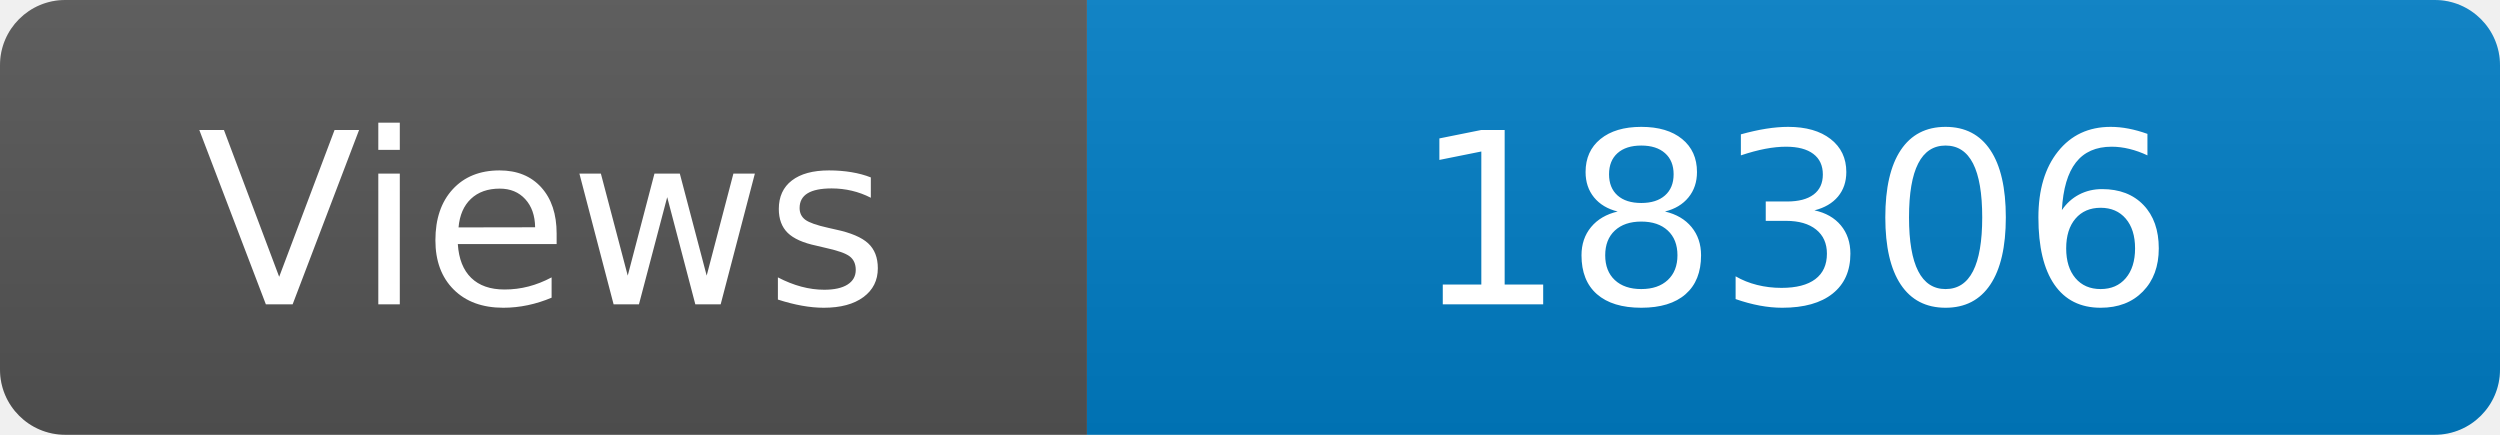
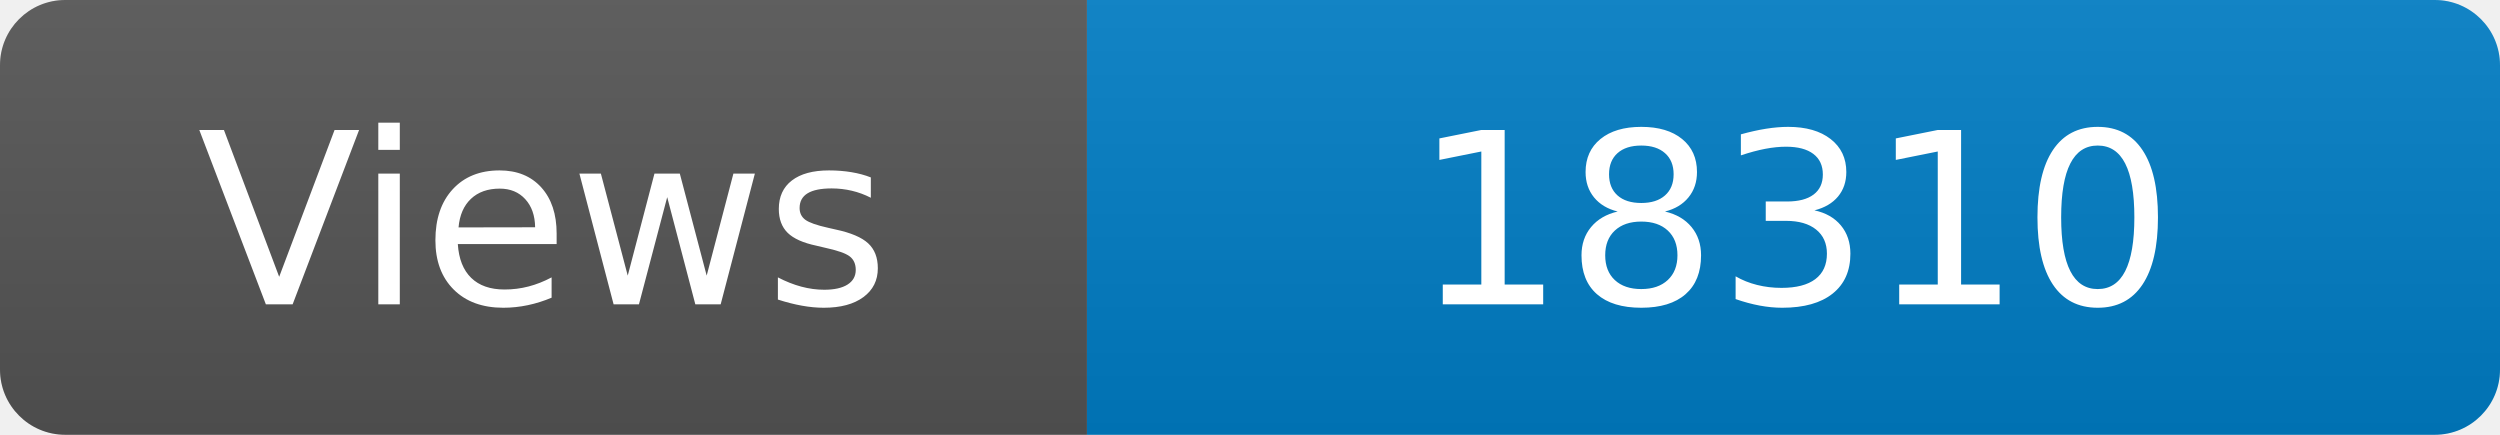
<svg xmlns="http://www.w3.org/2000/svg" width="115" height="20" role="img" aria-label="Maintained?: yes">
  <linearGradient id="s" x2="0" y2="100%">
    <stop offset="0" stop-color="#bbb" stop-opacity=".1" />
    <stop offset="1" stop-opacity=".1" />
  </linearGradient>
  <clipPath id="r">
    <rect width="115" height="20" rx="3" fill="#fff" />
  </clipPath>
  <g clip-path="url(#r)">
    <rect width="50" height="20" fill="#555" />
    <rect x="50" width="160" height="20" fill="#007ec6" />
    <rect width="115" height="20" fill="url(#s)" />
  </g>
  <g fill="#fff" text-anchor="middle" font-family="Verdana,Geneva,DejaVu Sans,sans-serif" font-size="110">
    <text x="250" y="140" transform="scale(.1)" fill="#fff">Views</text>
-     <text x="825" y="140" transform="scale(.1)" fill="#fff">18306</text>
+     <text x="825" y="140" transform="scale(.1)" fill="#fff">18310</text>
  </g>
</svg>
